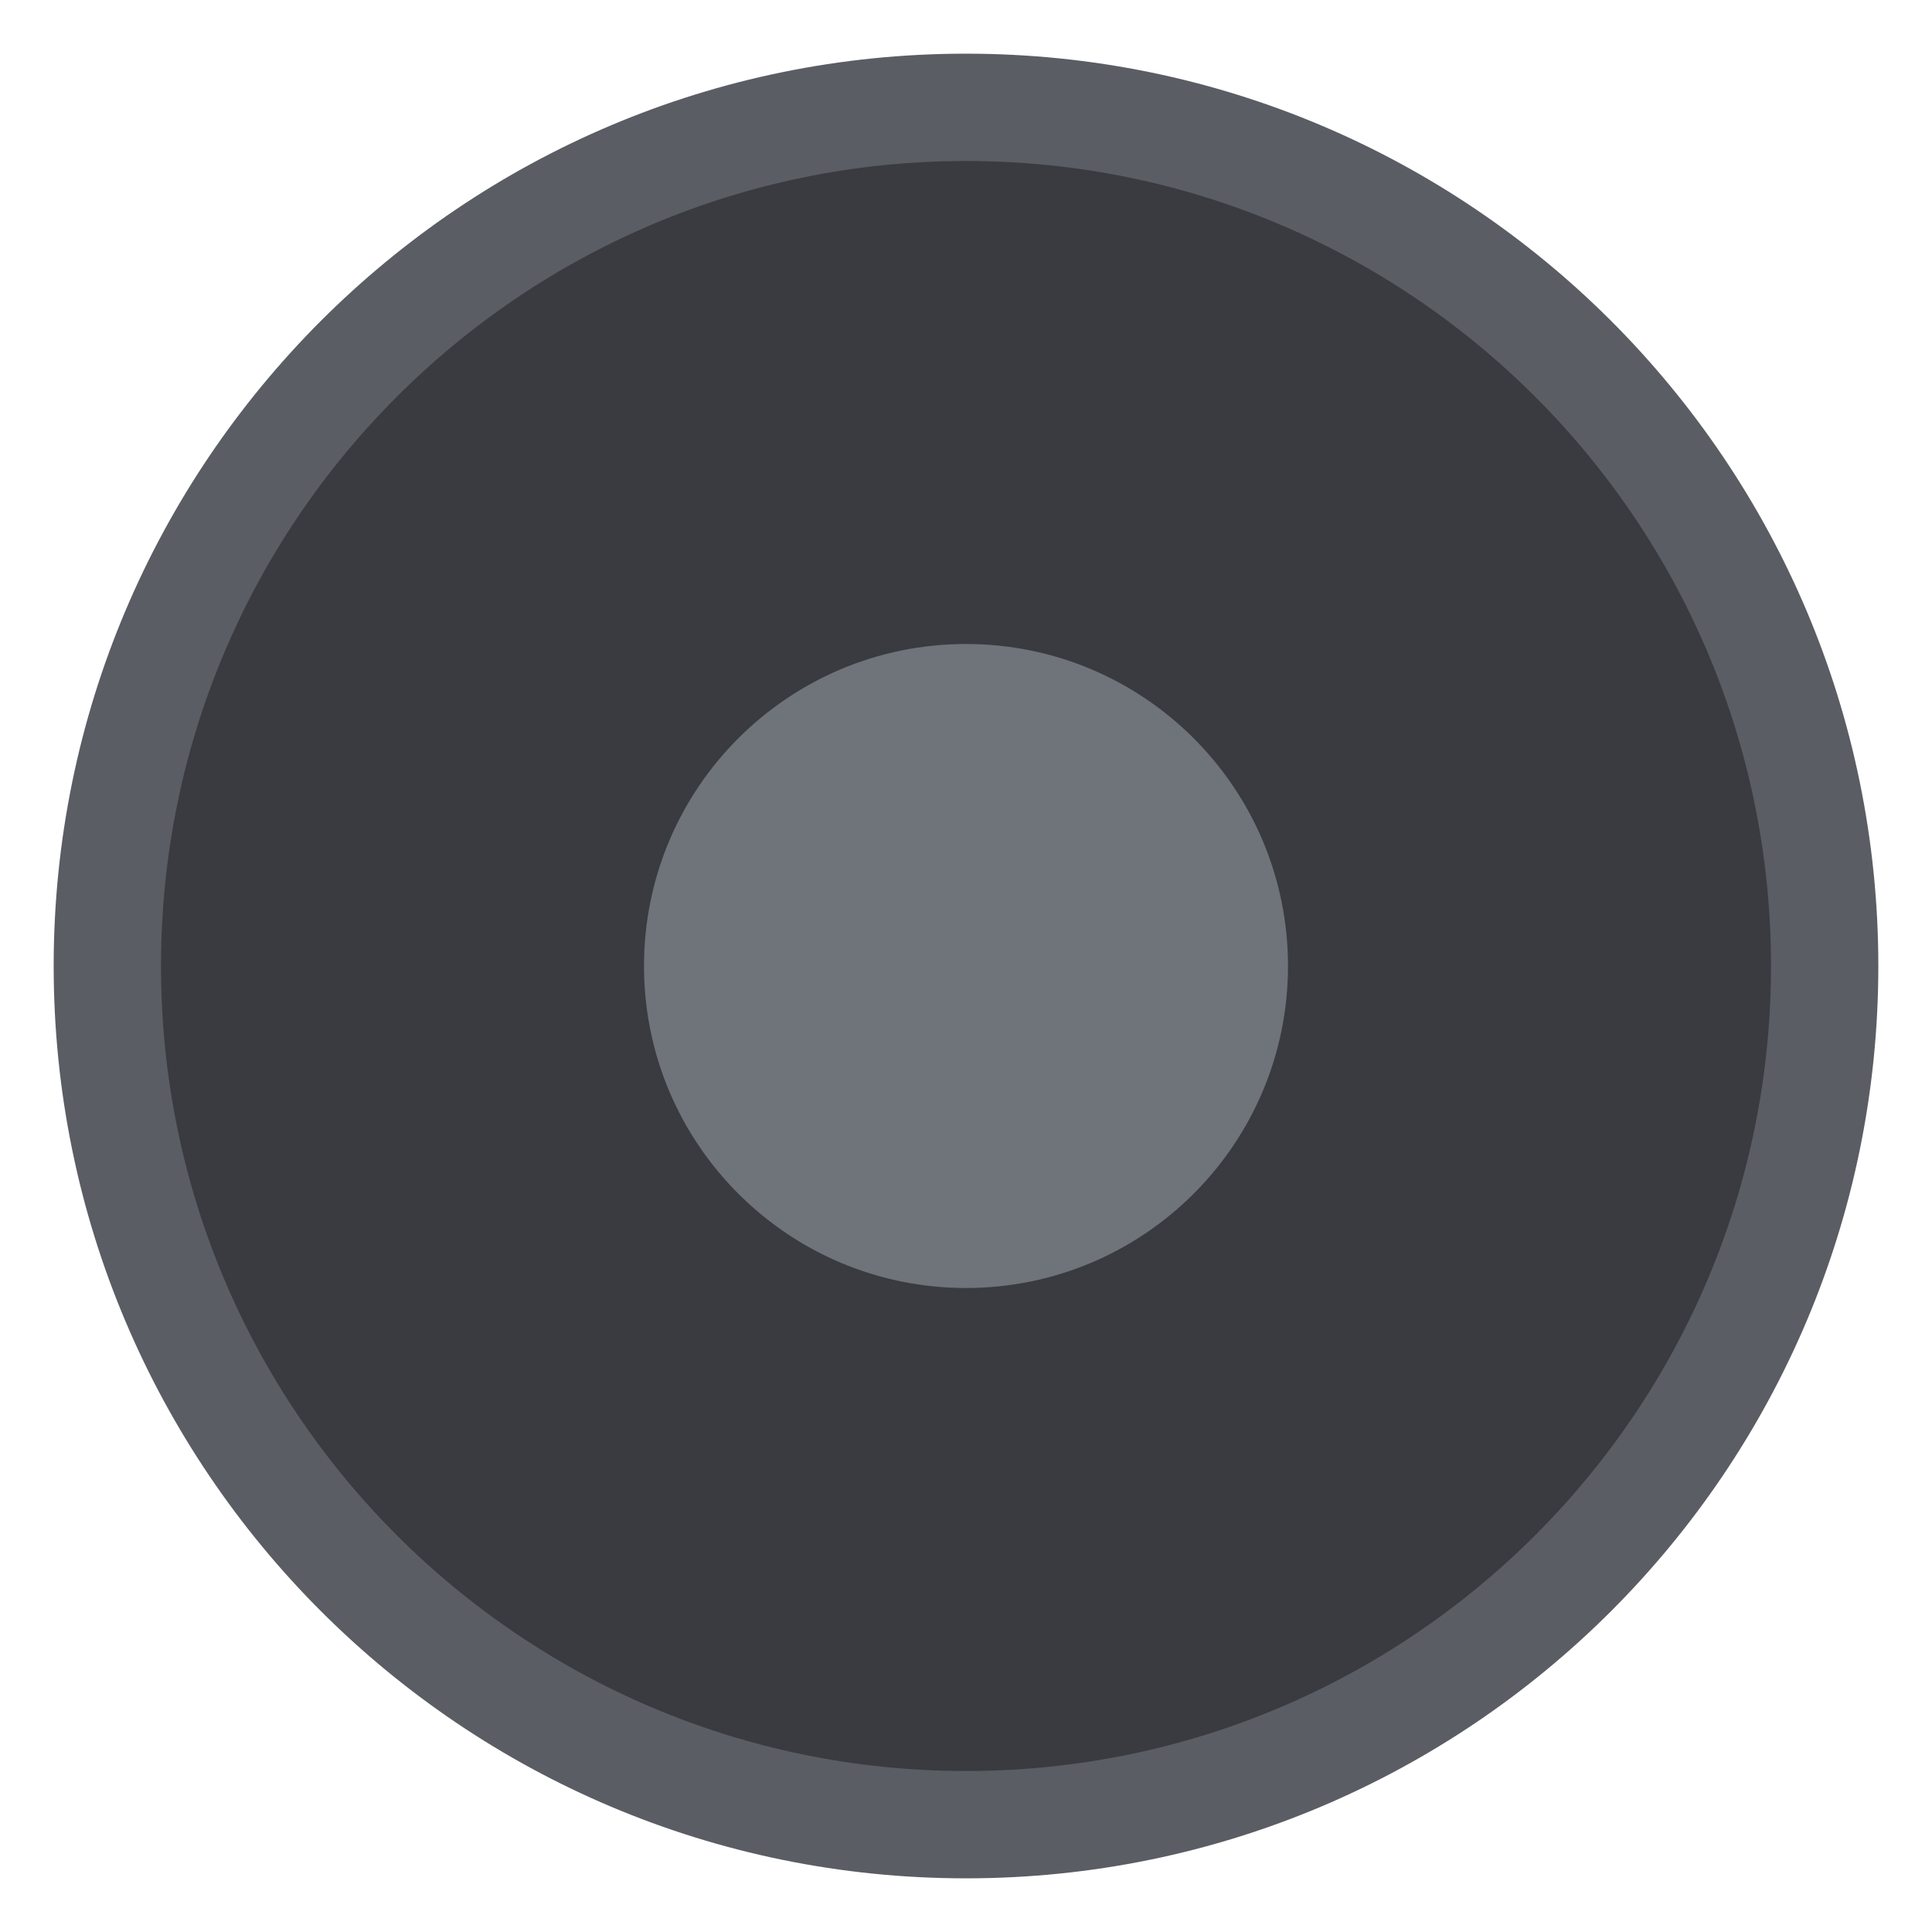
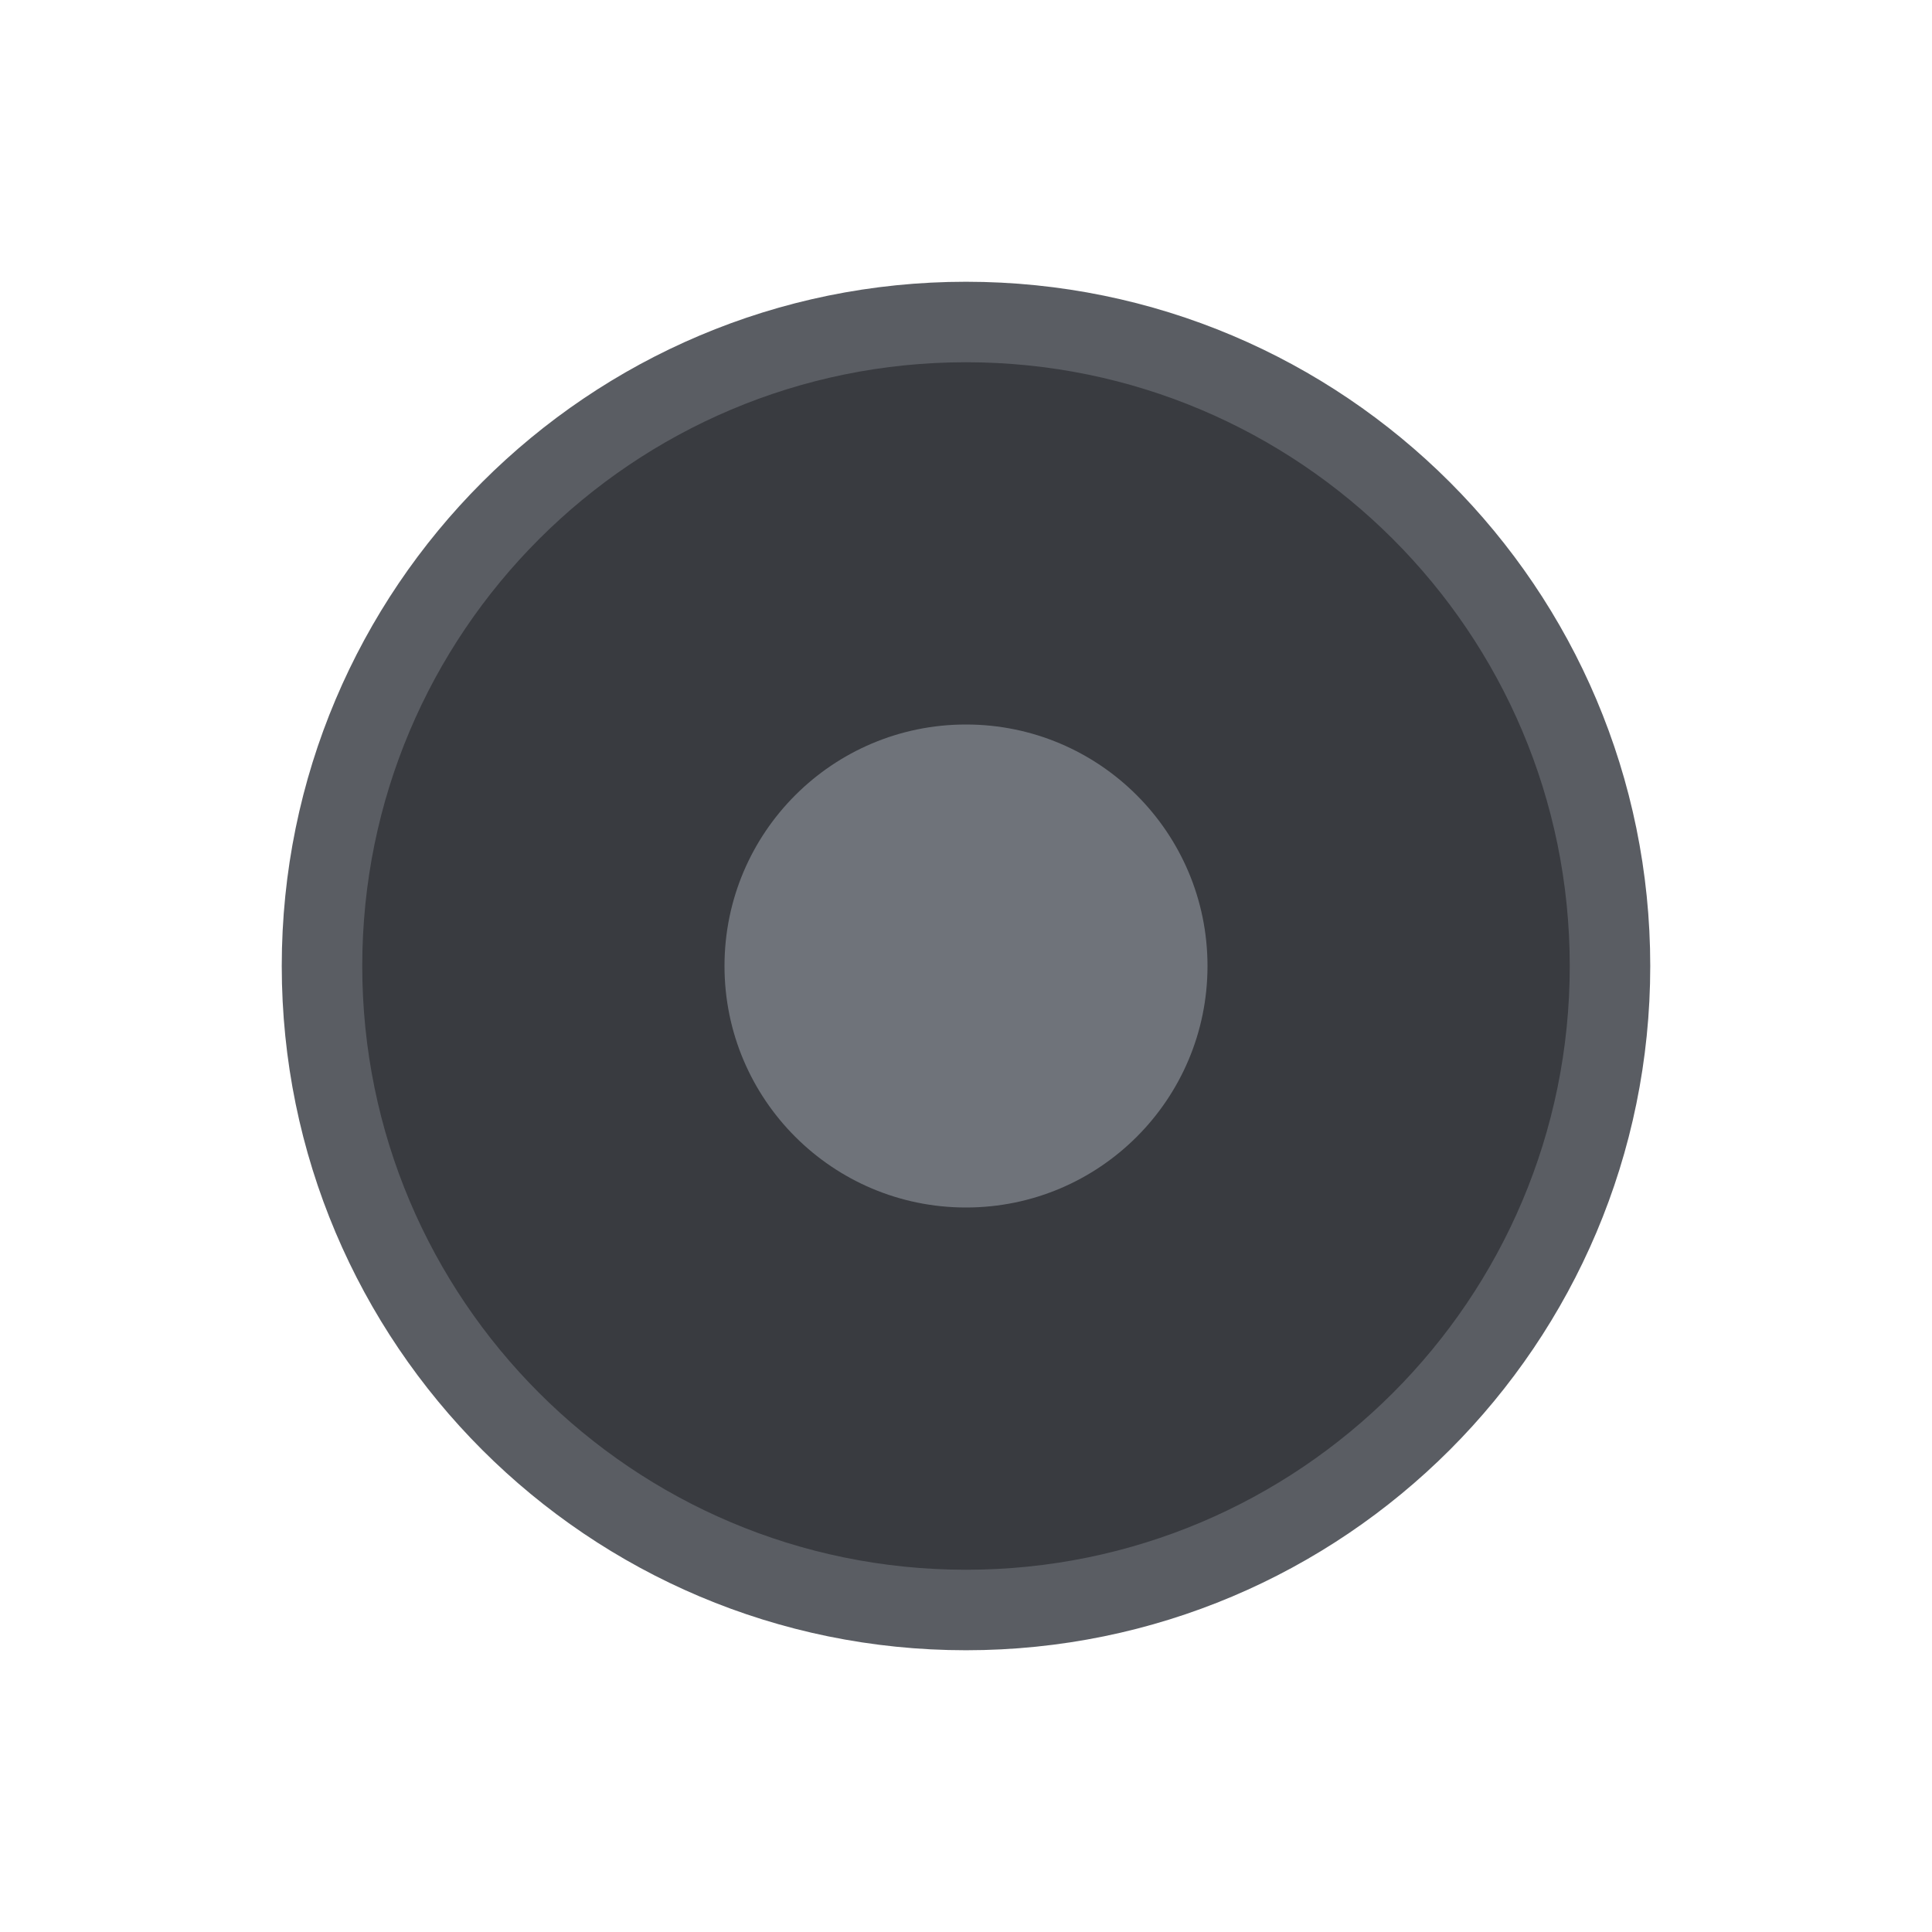
- <svg xmlns="http://www.w3.org/2000/svg" width="18" height="18" viewBox="0 0 18 18" fill="none">
-   <circle cx="9" cy="9" r="8" fill="#393B40" stroke="#5A5D63" />
-   <path fill-rule="evenodd" clip-rule="evenodd" d="M9 12C10.657 12 12 10.657 12 9C12 7.343 10.657 6 9 6C7.343 6 6 7.343 6 9C6 10.657 7.343 12 9 12Z" fill="#6F737A" />
+ <svg xmlns="http://www.w3.org/2000/svg" width="24" height="24" viewBox="0 0 24 24" fill="none">
+   <circle cx="12" cy="12" r="8" fill="#393B40" stroke="#5A5D63" />
+   <path fill-rule="evenodd" clip-rule="evenodd" d="M12 15C13.657 15 15 13.657 15 12C15 10.343 13.657 9 12 9C10.343 9 9 10.343 9 12C9 13.657 10.343 15 12 15Z" fill="#6F737A" />
</svg>
